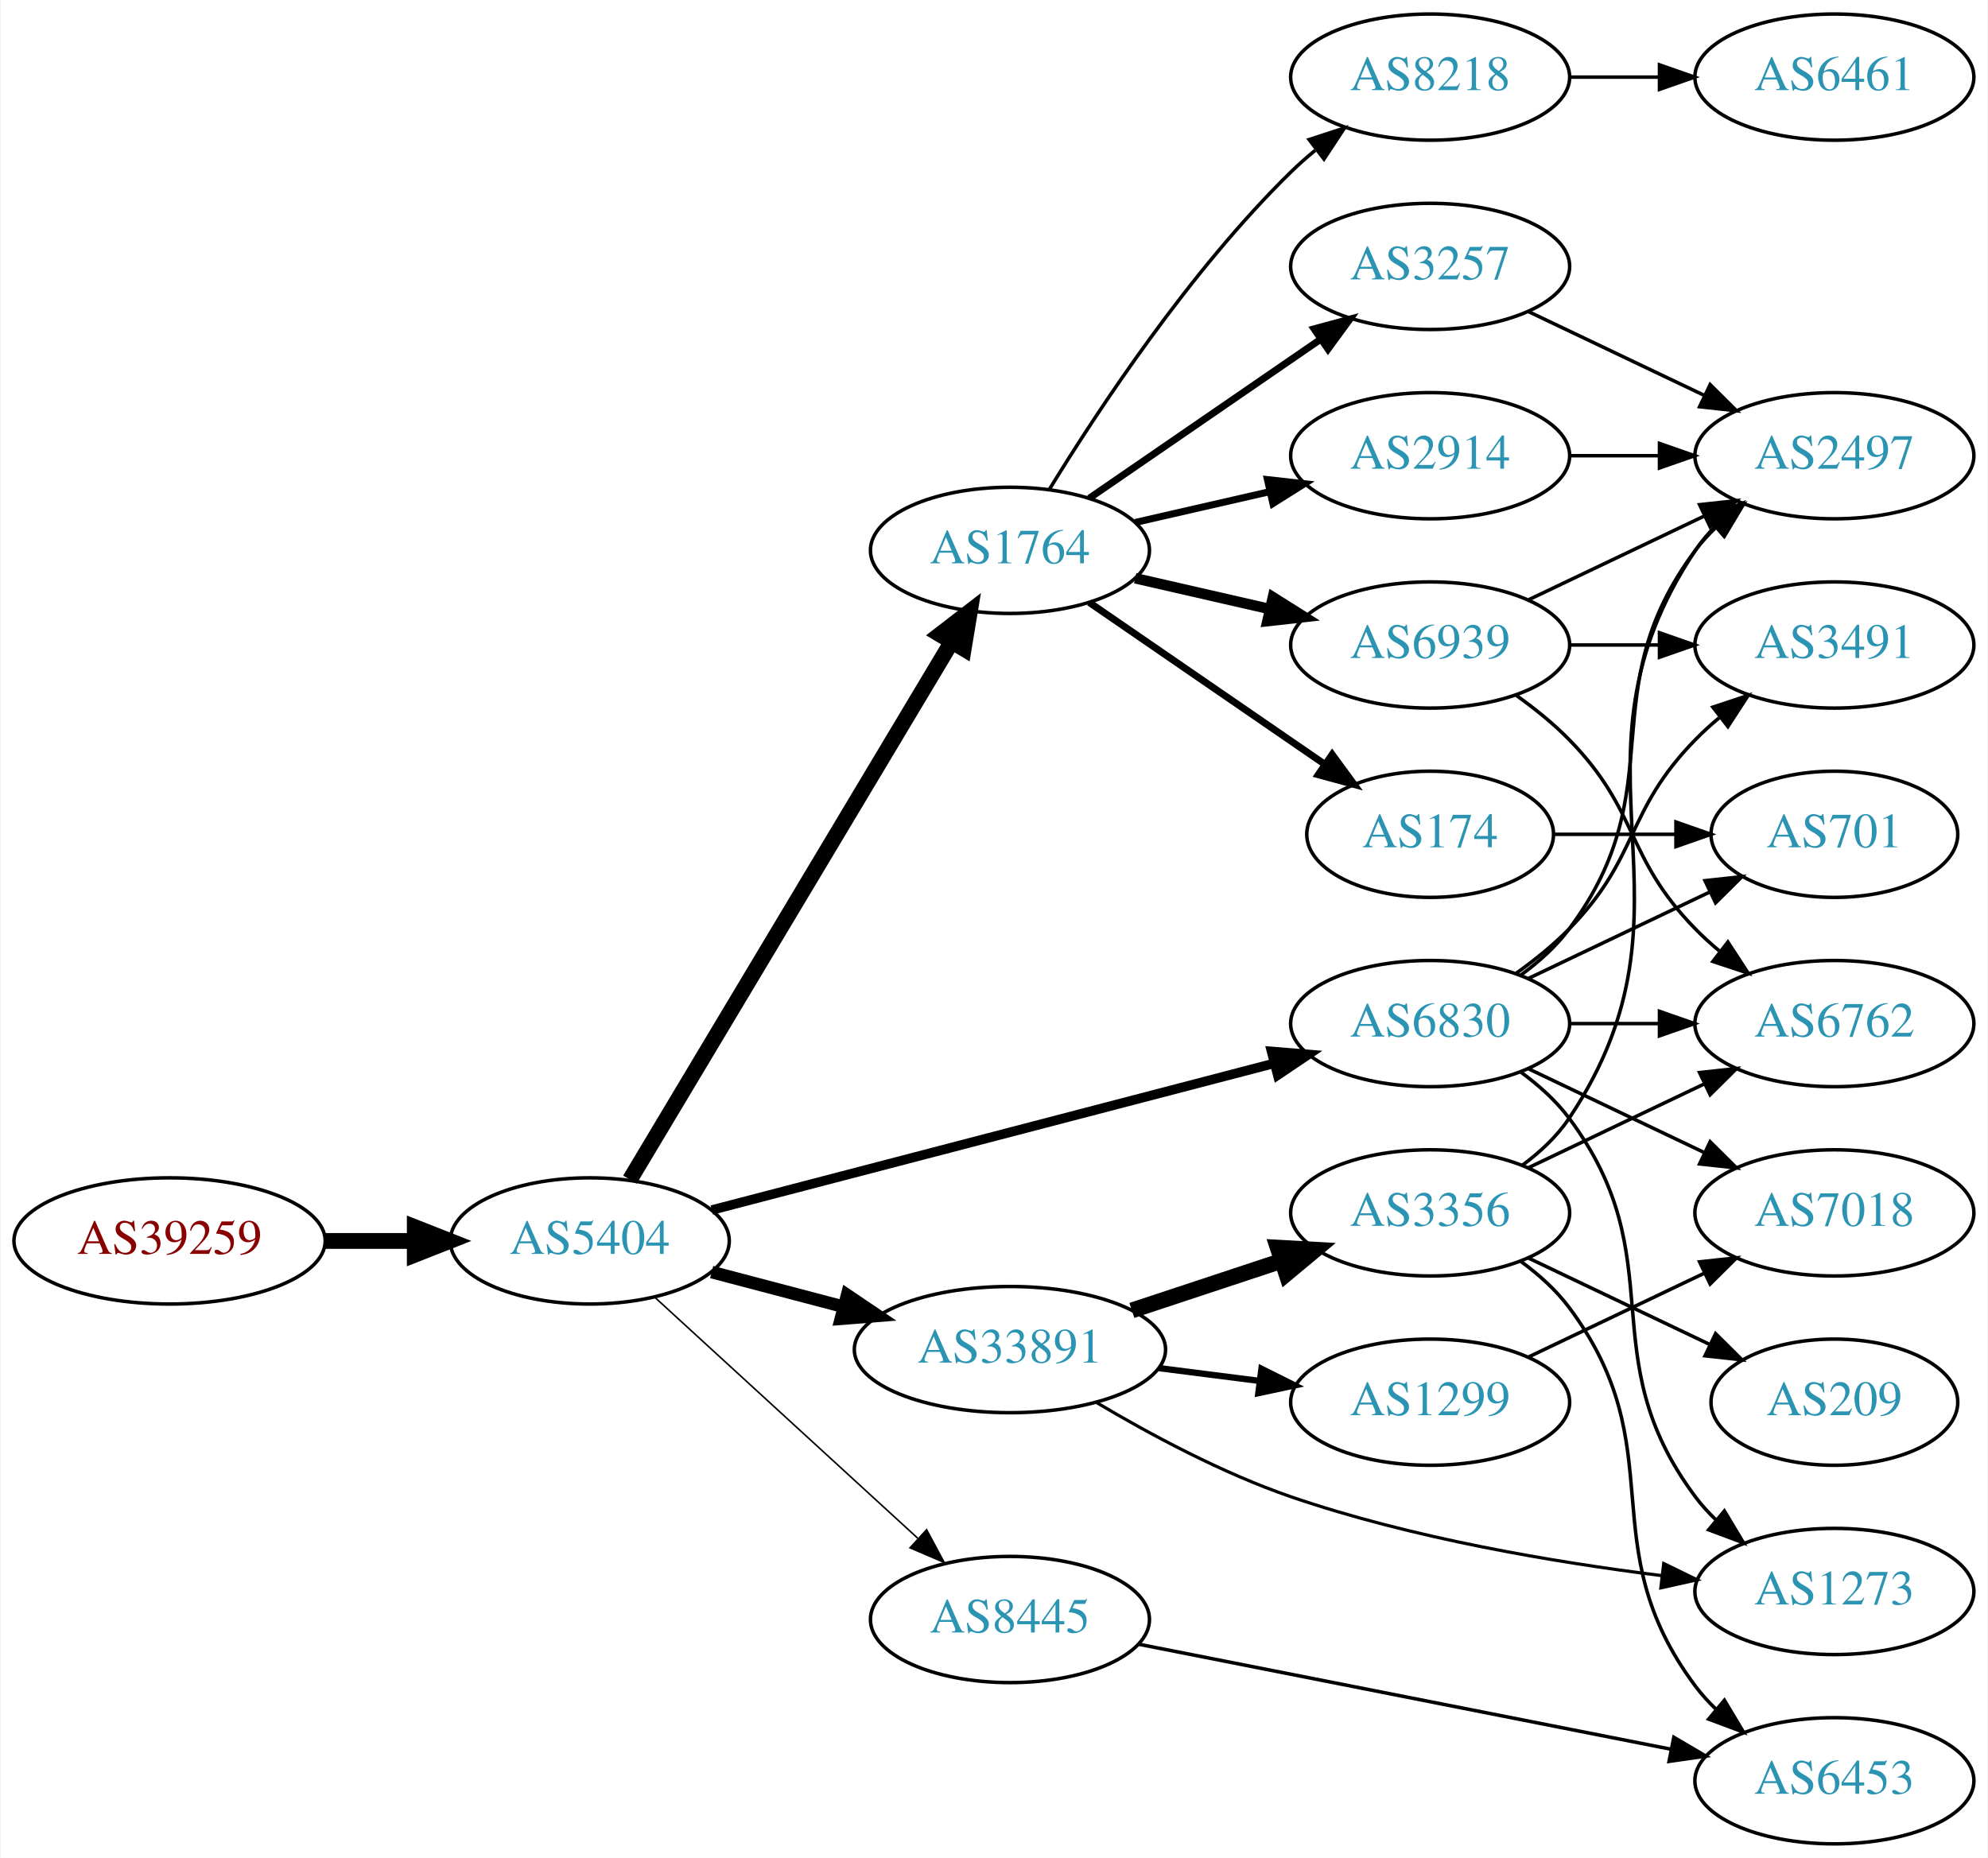
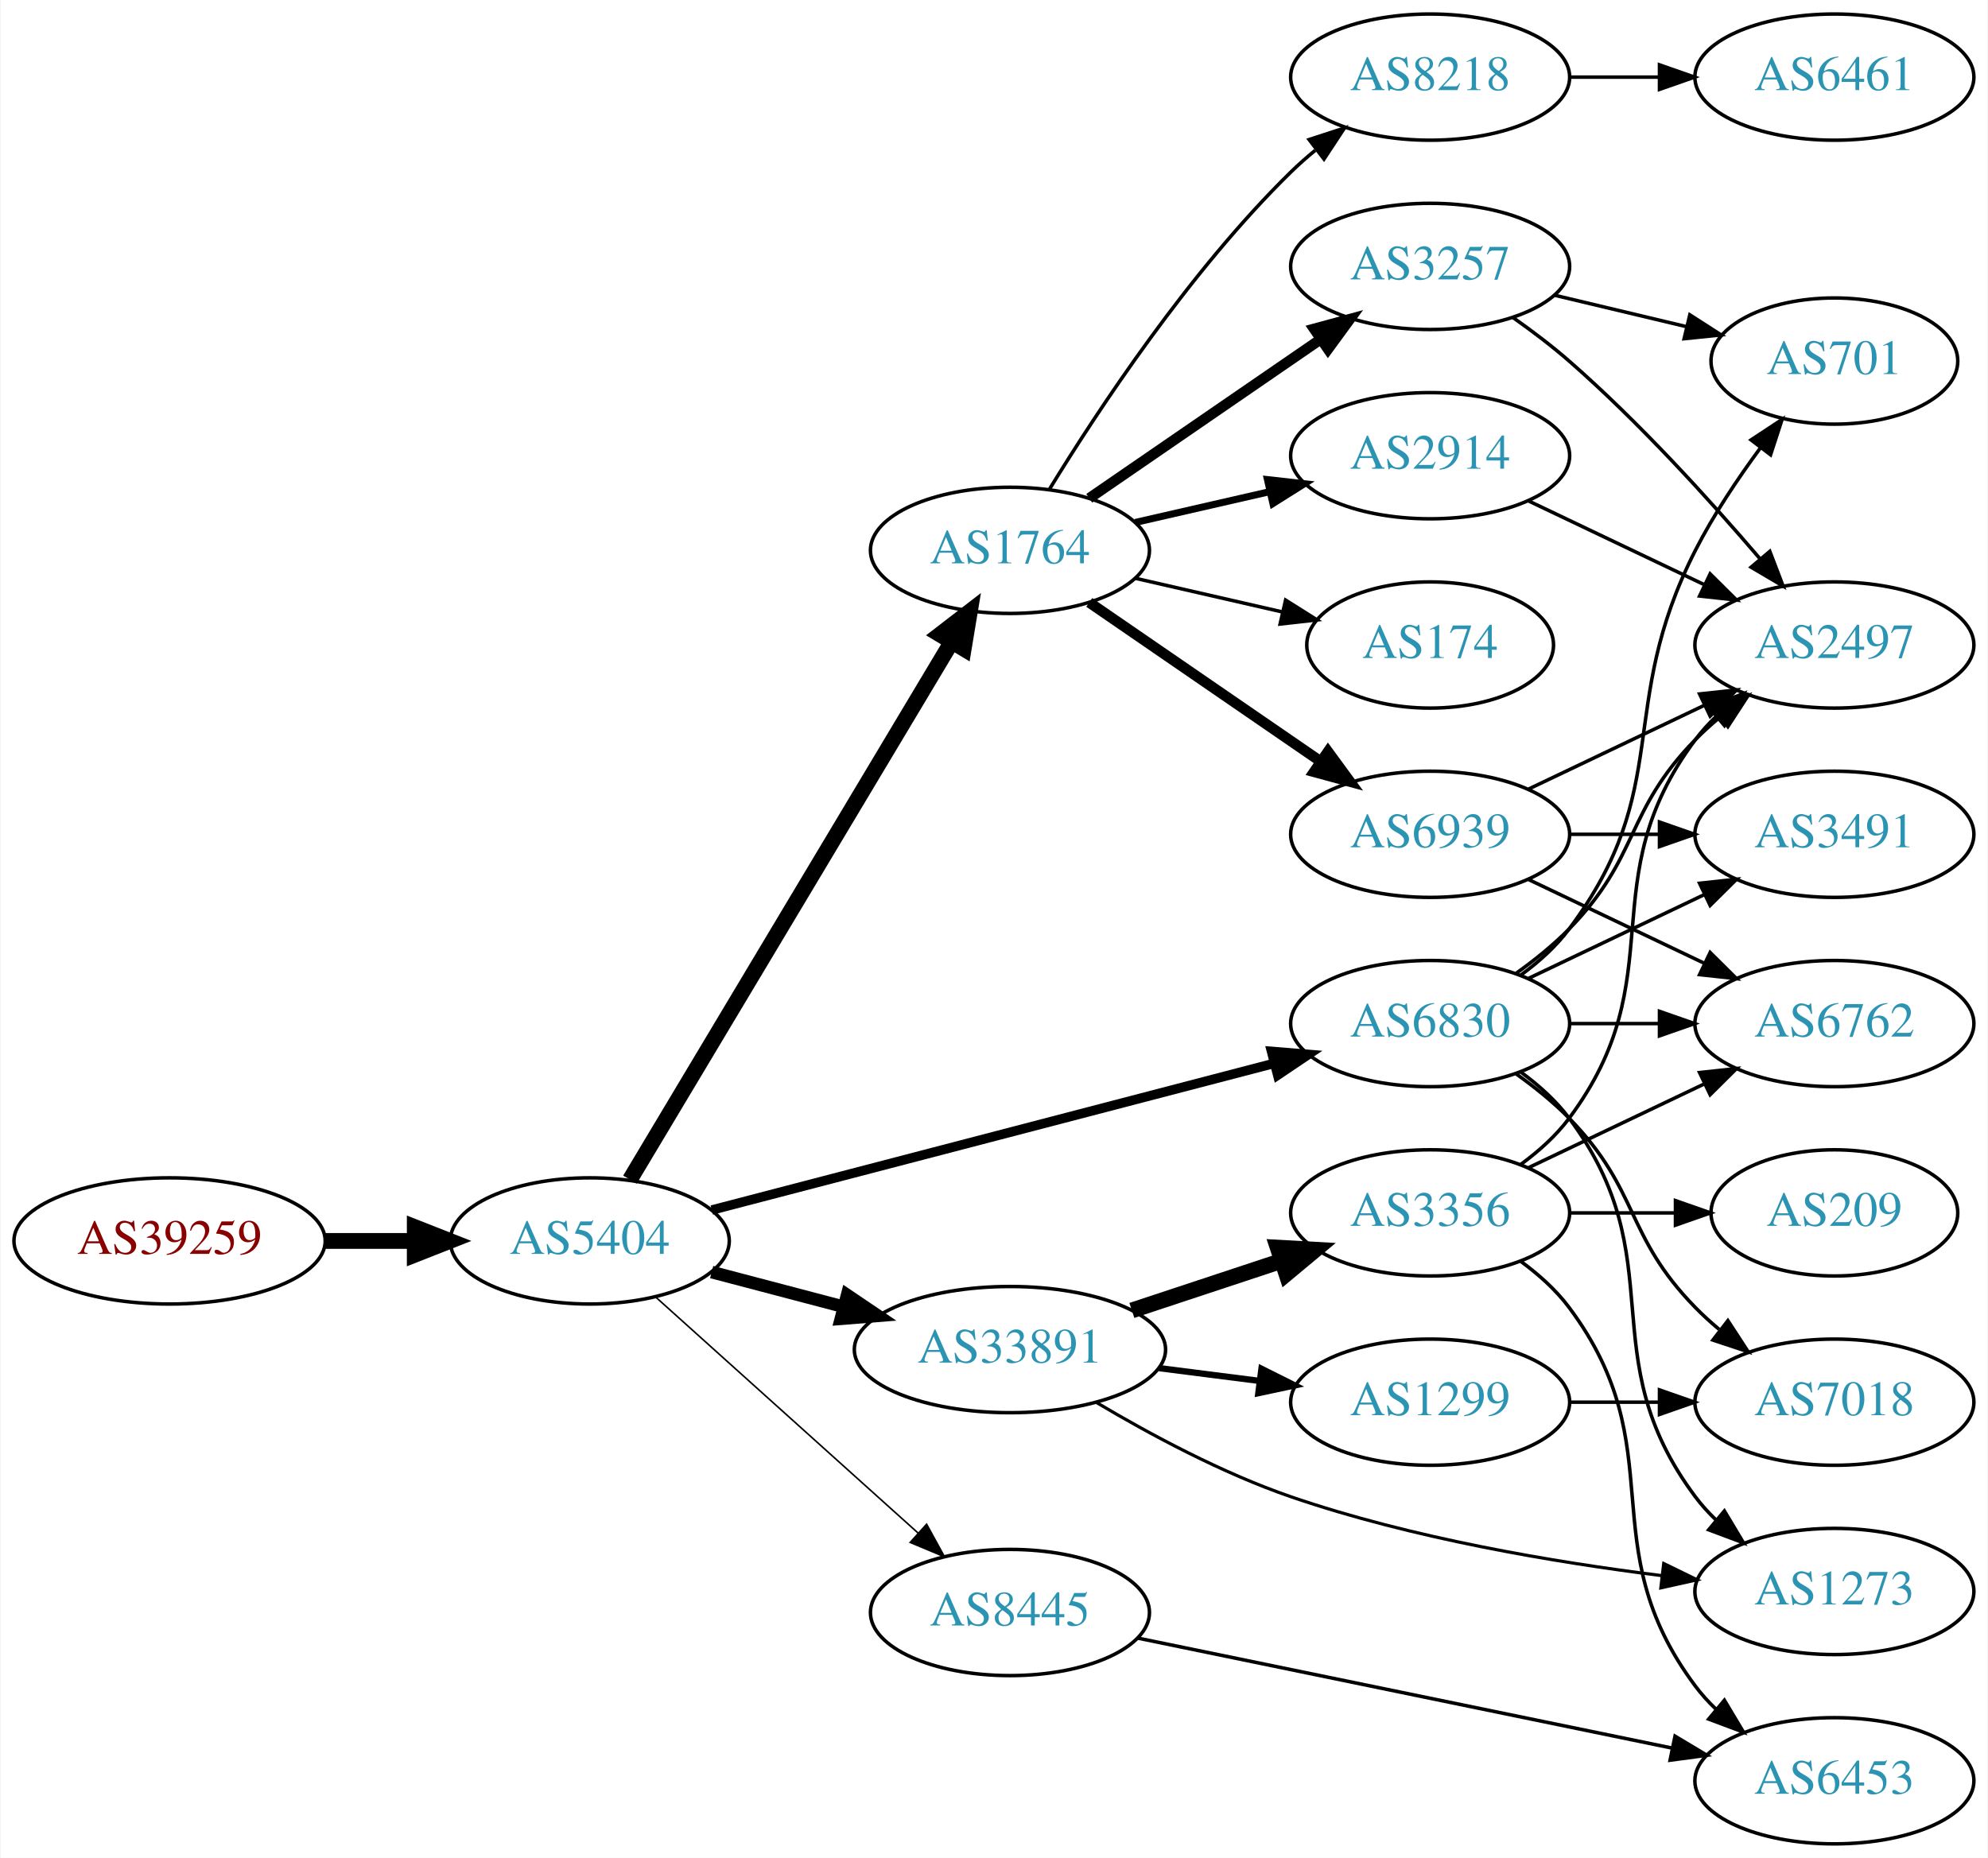
<svg xmlns="http://www.w3.org/2000/svg" xmlns:xlink="http://www.w3.org/1999/xlink" width="567pt" height="530pt" viewBox="0.00 0.00 566.66 530.00">
  <g id="graph0" class="graph" transform="scale(1 1) rotate(0) translate(4 526)">
    <polygon fill="white" stroke="none" points="-4,4 -4,-526 562.663,-526 562.663,4 -4,4" />
    <g id="node1" class="node">
      <g id="a_node1">
        <a xlink:href="/asn/39259" xlink:title="AS39259 ~ Reisenbauer Holding OUE [AT]">
          <ellipse fill="#ffffff" stroke="black" cx="44.196" cy="-172" rx="44.393" ry="18" />
          <text text-anchor="middle" x="44.196" y="-168.3" font-family="Times,serif" font-size="14.00" fill="#880000">AS39259</text>
        </a>
      </g>
    </g>
    <g id="node2" class="node">
      <g id="a_node2">
        <a xlink:href="/asn/5404" xlink:title="AS5404 ~ ASN conova communications GmbH [AT]">
          <ellipse fill="#ffffff" stroke="black" cx="164.039" cy="-172" rx="39.794" ry="18" />
          <text text-anchor="middle" x="164.039" y="-168.3" font-family="Times,serif" font-size="14.00" fill="#2c94b3">AS5404</text>
        </a>
      </g>
    </g>
    <g id="edge1" class="edge">
      <path fill="none" stroke="black" stroke-width="4.5" d="M88.407,-172C96.72,-172 105.482,-172 113.965,-172" />
      <polygon fill="black" stroke="black" stroke-width="4.5" points="114.123,-175.938 124.123,-172 114.123,-168.063 114.123,-175.938" />
    </g>
    <g id="node3" class="node">
      <g id="a_node3">
+         <a xlink:href="/asn/1764" xlink:title="AS1764 ~ NEXTLAYER-AS [AT]">
+           <ellipse fill="#ffffff" stroke="black" cx="283.881" cy="-369" rx="39.794" ry="18" />
+           <text text-anchor="middle" x="283.881" y="-365.3" font-family="Times,serif" font-size="14.00" fill="#2c94b3">AS1764</text>
+         </a>
+       </g>
+     </g>
+     <g id="edge2" class="edge">
+       <path fill="none" stroke="black" stroke-width="4.5" d="M175.496,-189.482C196.287,-224.238 242.906,-302.172 267.311,-342.972" />
+       <polygon fill="black" stroke="black" stroke-width="4.5" points="263.934,-344.996 272.447,-351.557 270.692,-340.954 263.934,-344.996" />
+     </g>
+     <g id="node4" class="node">
+       <g id="a_node4">
        <a xlink:href="/asn/6830" xlink:title="AS6830 ~ LGI-UPC [AT]">
          <ellipse fill="#ffffff" stroke="black" cx="403.724" cy="-234" rx="39.794" ry="18" />
          <text text-anchor="middle" x="403.724" y="-230.3" font-family="Times,serif" font-size="14.00" fill="#2c94b3">AS6830</text>
        </a>
      </g>
    </g>
-     <g id="edge2" class="edge">
+     <g id="edge3" class="edge">
      <path fill="none" stroke="black" stroke-width="2.7" d="M198.841,-180.817C240.99,-191.812 313.11,-210.624 359.309,-222.675" />
      <polygon fill="black" stroke="black" stroke-width="2.7" points="358.479,-226.076 369.038,-225.213 360.246,-219.302 358.479,-226.076" />
    </g>
-     <g id="node4" class="node">
-       <g id="a_node4">
+     <g id="node5" class="node">
+       <g id="a_node5">
        <a xlink:href="/asn/33891" xlink:title="AS33891 ~ CORE-BACKBONE GMBH GLOBAL NETWORK [DE]">
          <ellipse fill="#ffffff" stroke="black" cx="283.881" cy="-141" rx="44.393" ry="18" />
          <text text-anchor="middle" x="283.881" y="-137.3" font-family="Times,serif" font-size="14.00" fill="#2c94b3">AS33891</text>
        </a>
      </g>
    </g>
-     <g id="edge3" class="edge">
+     <g id="edge4" class="edge">
      <path fill="none" stroke="black" stroke-width="3.6" d="M198.808,-163.117C210.507,-160.039 223.835,-156.533 236.376,-153.234" />
      <polygon fill="black" stroke="black" stroke-width="3.6" points="237.439,-156.573 246.22,-150.644 235.658,-149.804 237.439,-156.573" />
-     </g>
-     <g id="node5" class="node">
-       <g id="a_node5">
-         <a xlink:href="/asn/1764" xlink:title="AS1764 ~ NEXTLAYER-AS [AT]">
-           <ellipse fill="#ffffff" stroke="black" cx="283.881" cy="-369" rx="39.794" ry="18" />
-           <text text-anchor="middle" x="283.881" y="-365.3" font-family="Times,serif" font-size="14.00" fill="#2c94b3">AS1764</text>
-         </a>
-       </g>
-     </g>
-     <g id="edge4" class="edge">
-       <path fill="none" stroke="black" stroke-width="4.5" d="M175.496,-189.482C196.287,-224.238 242.906,-302.172 267.311,-342.972" />
-       <polygon fill="black" stroke="black" stroke-width="4.5" points="263.934,-344.996 272.447,-351.557 270.692,-340.954 263.934,-344.996" />
    </g>
    <g id="node6" class="node">
      <g id="a_node6">
        <a xlink:href="/asn/8445" xlink:title="AS8445 ~ SALZBURG-AG-AS [AT]">
-           <ellipse fill="#ffffff" stroke="black" cx="283.881" cy="-64" rx="39.794" ry="18" />
-           <text text-anchor="middle" x="283.881" y="-60.3" font-family="Times,serif" font-size="14.00" fill="#2c94b3">AS8445</text>
+           <ellipse fill="#ffffff" stroke="black" cx="283.881" cy="-66" rx="39.794" ry="18" />
+           <text text-anchor="middle" x="283.881" y="-62.3" font-family="Times,serif" font-size="14.00" fill="#2c94b3">AS8445</text>
        </a>
      </g>
    </g>
    <g id="edge5" class="edge">
-       <path fill="none" stroke="black" stroke-width="0.45" d="M182.681,-155.831C202.554,-137.618 235.016,-107.867 257.585,-87.183" />
-       <polygon fill="black" stroke="black" stroke-width="0.45" points="260.111,-89.616 265.118,-80.279 255.381,-84.455 260.111,-89.616" />
+       <path fill="none" stroke="black" stroke-width="0.45" d="M182.936,-155.901C202.865,-137.975 235.222,-108.87 257.699,-88.651" />
+       <polygon fill="black" stroke="black" stroke-width="0.45" points="260.107,-91.193 265.201,-81.903 255.426,-85.989 260.107,-91.193" />
    </g>
    <g id="node7" class="node">
      <g id="a_node7">
-         <a xlink:href="/asn/2497" xlink:title="AS2497 ~ Internet Initiative Japan Inc. [JP]">
-           <ellipse fill="#ffffff" stroke="black" cx="519.017" cy="-396" rx="39.794" ry="18" />
-           <text text-anchor="middle" x="519.017" y="-392.3" font-family="Times,serif" font-size="14.00" fill="#2c94b3">AS2497</text>
+         <a xlink:href="/asn/2914" xlink:title="AS2914 ~ NTT America, Inc. [US]">
+           <ellipse fill="#ffffff" stroke="black" cx="403.724" cy="-396" rx="39.794" ry="18" />
+           <text text-anchor="middle" x="403.724" y="-392.3" font-family="Times,serif" font-size="14.00" fill="#2c94b3">AS2914</text>
        </a>
      </g>
    </g>
    <g id="edge6" class="edge">
-       <path fill="none" stroke="black" d="M429.655,-247.882C434.731,-251.611 439.649,-256.016 443.37,-261 473.642,-301.542 449.099,-328.458 479.37,-369 481.115,-371.336 483.122,-373.545 485.285,-375.617" />
-       <polygon fill="black" stroke="black" points="483.163,-378.405 493.086,-382.118 487.645,-373.027 483.163,-378.405" />
+       <path fill="none" stroke="black" stroke-width="2" d="M319.6,-376.955C331.6,-379.704 345.221,-382.825 357.914,-385.733" />
+       <polygon fill="black" stroke="black" stroke-width="2" points="357.316,-389.187 367.845,-388.009 358.88,-382.364 357.316,-389.187" />
    </g>
    <g id="node8" class="node">
      <g id="a_node8">
+         <a xlink:href="/asn/3257" xlink:title="AS3257 ~ GTT [DE]">
+           <ellipse fill="#ffffff" stroke="black" cx="403.724" cy="-450" rx="39.794" ry="18" />
+           <text text-anchor="middle" x="403.724" y="-446.3" font-family="Times,serif" font-size="14.00" fill="#2c94b3">AS3257</text>
+         </a>
+       </g>
+     </g>
+     <g id="edge7" class="edge">
+       <path fill="none" stroke="black" stroke-width="3" d="M306.495,-383.857C324.984,-396.565 351.798,-414.995 372.427,-429.175" />
+       <polygon fill="black" stroke="black" stroke-width="3" points="370.624,-432.183 380.848,-434.963 374.589,-426.414 370.624,-432.183" />
+     </g>
+     <g id="node9" class="node">
+       <g id="a_node9">
+         <a xlink:href="/asn/174" xlink:title="AS174 ~ Cogent Communications [US]">
+           <ellipse fill="#ffffff" stroke="black" cx="403.724" cy="-342" rx="35.194" ry="18" />
+           <text text-anchor="middle" x="403.724" y="-338.3" font-family="Times,serif" font-size="14.00" fill="#2c94b3">AS174</text>
+         </a>
+       </g>
+     </g>
+     <g id="edge8" class="edge">
+       <path fill="none" stroke="black" d="M319.6,-361.045C332.693,-358.045 347.715,-354.604 361.356,-351.478" />
+       <polygon fill="black" stroke="black" points="362.497,-354.807 371.463,-349.162 360.934,-347.984 362.497,-354.807" />
+     </g>
+     <g id="node10" class="node">
+       <g id="a_node10">
+         <a xlink:href="/asn/8218" xlink:title="AS8218 ~ legacy Neotelecoms [FR]">
+           <ellipse fill="#ffffff" stroke="black" cx="403.724" cy="-504" rx="39.794" ry="18" />
+           <text text-anchor="middle" x="403.724" y="-500.3" font-family="Times,serif" font-size="14.00" fill="#2c94b3">AS8218</text>
+         </a>
+       </g>
+     </g>
+     <g id="edge9" class="edge">
+       <path fill="none" stroke="black" d="M295.147,-386.44C308.955,-408.991 335.144,-448.722 364.077,-477 366.217,-479.092 368.535,-481.137 370.934,-483.106" />
+       <polygon fill="black" stroke="black" points="369.201,-486.185 379.276,-489.464 373.445,-480.618 369.201,-486.185" />
+     </g>
+     <g id="node11" class="node">
+       <g id="a_node11">
+         <a xlink:href="/asn/6939" xlink:title="AS6939 ~ Hurricane Electric LLC [US]">
+           <ellipse fill="#ffffff" stroke="black" cx="403.724" cy="-288" rx="39.794" ry="18" />
+           <text text-anchor="middle" x="403.724" y="-284.3" font-family="Times,serif" font-size="14.00" fill="#2c94b3">AS6939</text>
+         </a>
+       </g>
+     </g>
+     <g id="edge10" class="edge">
+       <path fill="none" stroke="black" stroke-width="3" d="M306.495,-354.143C324.984,-341.435 351.798,-323.005 372.427,-308.825" />
+       <polygon fill="black" stroke="black" stroke-width="3" points="374.589,-311.586 380.848,-303.037 370.624,-305.817 374.589,-311.586" />
+     </g>
+     <g id="node12" class="node">
+       <g id="a_node12">
+         <a xlink:href="/asn/6762" xlink:title="AS6762 ~ TELECOM ITALIA SPARKLE S.p.A. [IT]">
+           <ellipse fill="#ffffff" stroke="black" cx="519.017" cy="-234" rx="39.794" ry="18" />
+           <text text-anchor="middle" x="519.017" y="-230.3" font-family="Times,serif" font-size="14.00" fill="#2c94b3">AS6762</text>
+         </a>
+       </g>
+     </g>
+     <g id="edge11" class="edge">
+       <path fill="none" stroke="black" d="M443.396,-234C451.599,-234 460.363,-234 468.895,-234" />
+       <polygon fill="black" stroke="black" points="469.134,-237.5 479.134,-234 469.134,-230.5 469.134,-237.5" />
+     </g>
+     <g id="node13" class="node">
+       <g id="a_node13">
+         <a xlink:href="/asn/2497" xlink:title="AS2497 ~ Internet Initiative Japan Inc. [JP]">
+           <ellipse fill="#ffffff" stroke="black" cx="519.017" cy="-342" rx="39.794" ry="18" />
+           <text text-anchor="middle" x="519.017" y="-338.3" font-family="Times,serif" font-size="14.00" fill="#2c94b3">AS2497</text>
+         </a>
+       </g>
+     </g>
+     <g id="edge12" class="edge">
+       <path fill="none" stroke="black" d="M428.318,-248.389C433.574,-252.148 438.906,-256.437 443.37,-261 463.543,-281.617 459.198,-294.383 479.37,-315 481.463,-317.139 483.746,-319.218 486.123,-321.21" />
+       <polygon fill="black" stroke="black" points="484.367,-324.275 494.423,-327.611 488.641,-318.732 484.367,-324.275" />
+     </g>
+     <g id="node14" class="node">
+       <g id="a_node14">
        <a xlink:href="/asn/1273" xlink:title="AS1273 ~ Vodafone Group PLC [EU]">
          <ellipse fill="#ffffff" stroke="black" cx="519.017" cy="-72" rx="39.794" ry="18" />
          <text text-anchor="middle" x="519.017" y="-68.3" font-family="Times,serif" font-size="14.00" fill="#2c94b3">AS1273</text>
        </a>
      </g>
    </g>
-     <g id="edge7" class="edge">
+     <g id="edge13" class="edge">
      <path fill="none" stroke="black" d="M429.655,-220.118C434.731,-216.389 439.649,-211.984 443.37,-207 473.642,-166.458 449.099,-139.542 479.37,-99 481.115,-96.664 483.122,-94.455 485.285,-92.383" />
      <polygon fill="black" stroke="black" points="487.645,-94.973 493.086,-85.882 483.163,-89.595 487.645,-94.973" />
    </g>
-     <g id="node9" class="node">
-       <g id="a_node9">
-         <a xlink:href="/asn/6762" xlink:title="AS6762 ~ TELECOM ITALIA SPARKLE S.p.A. [IT]">
-           <ellipse fill="#ffffff" stroke="black" cx="519.017" cy="-234" rx="39.794" ry="18" />
-           <text text-anchor="middle" x="519.017" y="-230.3" font-family="Times,serif" font-size="14.00" fill="#2c94b3">AS6762</text>
-         </a>
-       </g>
-     </g>
-     <g id="edge8" class="edge">
-       <path fill="none" stroke="black" d="M443.396,-234C451.599,-234 460.363,-234 468.895,-234" />
-       <polygon fill="black" stroke="black" points="469.134,-237.5 479.134,-234 469.134,-230.5 469.134,-237.5" />
-     </g>
-     <g id="node10" class="node">
-       <g id="a_node10">
+     <g id="node15" class="node">
+       <g id="a_node15">
+         <a xlink:href="/asn/7018" xlink:title="AS7018 ~ AT&amp;T Services, Inc. [US]">
+           <ellipse fill="#ffffff" stroke="black" cx="519.017" cy="-126" rx="39.794" ry="18" />
+           <text text-anchor="middle" x="519.017" y="-122.3" font-family="Times,serif" font-size="14.00" fill="#2c94b3">AS7018</text>
+         </a>
+       </g>
+     </g>
+     <g id="edge14" class="edge">
+       <path fill="none" stroke="black" d="M428.318,-219.611C433.574,-215.852 438.906,-211.563 443.37,-207 463.543,-186.383 459.198,-173.617 479.37,-153 481.463,-150.861 483.746,-148.782 486.123,-146.79" />
+       <polygon fill="black" stroke="black" points="488.641,-149.268 494.423,-140.389 484.367,-143.725 488.641,-149.268" />
+     </g>
+     <g id="node16" class="node">
+       <g id="a_node16">
+         <a xlink:href="/asn/701" xlink:title="AS701 ~ UUNET [US]">
+           <ellipse fill="#ffffff" stroke="black" cx="519.017" cy="-423" rx="35.194" ry="18" />
+           <text text-anchor="middle" x="519.017" y="-419.3" font-family="Times,serif" font-size="14.00" fill="#2c94b3">AS701</text>
+         </a>
+       </g>
+     </g>
+     <g id="edge15" class="edge">
+       <path fill="none" stroke="black" d="M429.655,-247.882C434.731,-251.611 439.649,-256.016 443.37,-261 473.642,-301.542 456.39,-323.923 479.37,-369 484.529,-379.118 491.44,-389.446 497.991,-398.324" />
+       <polygon fill="black" stroke="black" points="495.25,-400.501 504.093,-406.336 500.819,-396.26 495.25,-400.501" />
+     </g>
+     <g id="node17" class="node">
+       <g id="a_node17">
        <a xlink:href="/asn/3491" xlink:title="AS3491 ~ PCCW Global, Inc. [US]">
-           <ellipse fill="#ffffff" stroke="black" cx="519.017" cy="-342" rx="39.794" ry="18" />
-           <text text-anchor="middle" x="519.017" y="-338.3" font-family="Times,serif" font-size="14.00" fill="#2c94b3">AS3491</text>
-         </a>
-       </g>
-     </g>
-     <g id="edge9" class="edge">
-       <path fill="none" stroke="black" d="M428.318,-248.389C433.574,-252.148 438.906,-256.437 443.37,-261 463.543,-281.617 459.198,-294.383 479.37,-315 481.463,-317.139 483.746,-319.218 486.123,-321.21" />
-       <polygon fill="black" stroke="black" points="484.367,-324.275 494.423,-327.611 488.641,-318.732 484.367,-324.275" />
-     </g>
-     <g id="node11" class="node">
-       <g id="a_node11">
-         <a xlink:href="/asn/7018" xlink:title="AS7018 ~ AT&amp;T Services, Inc. [US]">
-           <ellipse fill="#ffffff" stroke="black" cx="519.017" cy="-180" rx="39.794" ry="18" />
-           <text text-anchor="middle" x="519.017" y="-176.3" font-family="Times,serif" font-size="14.00" fill="#2c94b3">AS7018</text>
-         </a>
-       </g>
-     </g>
-     <g id="edge10" class="edge">
-       <path fill="none" stroke="black" d="M431.86,-221.066C446.854,-213.919 465.675,-204.948 481.898,-197.215" />
-       <polygon fill="black" stroke="black" points="483.581,-200.291 491.102,-192.829 480.569,-193.972 483.581,-200.291" />
-     </g>
-     <g id="node12" class="node">
-       <g id="a_node12">
-         <a xlink:href="/asn/701" xlink:title="AS701 ~ UUNET [US]">
-           <ellipse fill="#ffffff" stroke="black" cx="519.017" cy="-288" rx="35.194" ry="18" />
-           <text text-anchor="middle" x="519.017" y="-284.3" font-family="Times,serif" font-size="14.00" fill="#2c94b3">AS701</text>
-         </a>
-       </g>
-     </g>
-     <g id="edge11" class="edge">
-       <path fill="none" stroke="black" d="M431.86,-246.934C447.292,-254.29 466.778,-263.577 483.313,-271.459" />
-       <polygon fill="black" stroke="black" points="482.121,-274.768 492.654,-275.911 485.133,-268.449 482.121,-274.768" />
-     </g>
-     <g id="edge12" class="edge">
+           <ellipse fill="#ffffff" stroke="black" cx="519.017" cy="-288" rx="39.794" ry="18" />
+           <text text-anchor="middle" x="519.017" y="-284.3" font-family="Times,serif" font-size="14.00" fill="#2c94b3">AS3491</text>
+         </a>
+       </g>
+     </g>
+     <g id="edge16" class="edge">
+       <path fill="none" stroke="black" d="M431.86,-246.934C446.854,-254.081 465.675,-263.052 481.898,-270.785" />
+       <polygon fill="black" stroke="black" points="480.569,-274.028 491.102,-275.171 483.581,-267.709 480.569,-274.028" />
+     </g>
+     <g id="edge20" class="edge">
      <path fill="none" stroke="black" stroke-width="0.9" d="M308.601,-125.883C323.888,-116.793 344.499,-105.72 364.077,-99 398.433,-87.208 438.952,-80.366 469.794,-76.521" />
      <polygon fill="black" stroke="black" stroke-width="0.9" points="470.341,-79.981 479.86,-75.329 469.518,-73.029 470.341,-79.981" />
    </g>
-     <g id="node13" class="node">
-       <g id="a_node13">
+     <g id="node18" class="node">
+       <g id="a_node18">
        <a xlink:href="/asn/3356" xlink:title="AS3356 ~ Level 3 Parent, LLC [US]">
          <ellipse fill="#ffffff" stroke="black" cx="403.724" cy="-180" rx="39.794" ry="18" />
          <text text-anchor="middle" x="403.724" y="-176.3" font-family="Times,serif" font-size="14.00" fill="#2c94b3">AS3356</text>
        </a>
      </g>
    </g>
-     <g id="edge13" class="edge">
+     <g id="edge19" class="edge">
      <path fill="none" stroke="black" stroke-width="4.5" d="M318.65,-152.176C331.894,-156.559 347.226,-161.633 361.141,-166.238" />
      <polygon fill="black" stroke="black" stroke-width="4.5" points="360.243,-170.088 370.973,-169.492 362.717,-162.612 360.243,-170.088" />
    </g>
-     <g id="node14" class="node">
-       <g id="a_node14">
+     <g id="node19" class="node">
+       <g id="a_node19">
        <a xlink:href="/asn/1299" xlink:title="AS1299 ~ Telia Carrier [EU]">
          <ellipse fill="#ffffff" stroke="black" cx="403.724" cy="-126" rx="39.794" ry="18" />
          <text text-anchor="middle" x="403.724" y="-122.3" font-family="Times,serif" font-size="14.00" fill="#2c94b3">AS1299</text>
        </a>
      </g>
    </g>
-     <g id="edge14" class="edge">
+     <g id="edge21" class="edge">
      <path fill="none" stroke="black" stroke-width="1.8" d="M326.428,-135.712C335.674,-134.535 345.547,-133.278 355.018,-132.072" />
      <polygon fill="black" stroke="black" stroke-width="1.8" points="355.612,-135.525 365.09,-130.79 354.728,-128.581 355.612,-135.525" />
    </g>
-     <g id="node15" class="node">
-       <g id="a_node15">
-         <a xlink:href="/asn/8218" xlink:title="AS8218 ~ legacy Neotelecoms [FR]">
-           <ellipse fill="#ffffff" stroke="black" cx="403.724" cy="-504" rx="39.794" ry="18" />
-           <text text-anchor="middle" x="403.724" y="-500.3" font-family="Times,serif" font-size="14.00" fill="#2c94b3">AS8218</text>
-         </a>
-       </g>
-     </g>
-     <g id="edge15" class="edge">
-       <path fill="none" stroke="black" d="M295.147,-386.44C308.955,-408.991 335.144,-448.722 364.077,-477 366.217,-479.092 368.535,-481.137 370.934,-483.106" />
-       <polygon fill="black" stroke="black" points="369.201,-486.185 379.276,-489.464 373.445,-480.618 369.201,-486.185" />
-     </g>
-     <g id="node16" class="node">
-       <g id="a_node16">
-         <a xlink:href="/asn/6939" xlink:title="AS6939 ~ Hurricane Electric LLC [US]">
-           <ellipse fill="#ffffff" stroke="black" cx="403.724" cy="-342" rx="39.794" ry="18" />
-           <text text-anchor="middle" x="403.724" y="-338.3" font-family="Times,serif" font-size="14.00" fill="#2c94b3">AS6939</text>
-         </a>
-       </g>
-     </g>
-     <g id="edge16" class="edge">
-       <path fill="none" stroke="black" stroke-width="3" d="M319.6,-361.045C331.6,-358.296 345.221,-355.175 357.914,-352.267" />
-       <polygon fill="black" stroke="black" stroke-width="3" points="358.88,-355.636 367.845,-349.991 357.316,-348.813 358.88,-355.636" />
-     </g>
-     <g id="node17" class="node">
-       <g id="a_node17">
-         <a xlink:href="/asn/3257" xlink:title="AS3257 ~ GTT [DE]">
-           <ellipse fill="#ffffff" stroke="black" cx="403.724" cy="-450" rx="39.794" ry="18" />
-           <text text-anchor="middle" x="403.724" y="-446.3" font-family="Times,serif" font-size="14.00" fill="#2c94b3">AS3257</text>
-         </a>
-       </g>
-     </g>
-     <g id="edge17" class="edge">
-       <path fill="none" stroke="black" stroke-width="2" d="M306.495,-383.857C324.984,-396.565 351.798,-414.995 372.427,-429.175" />
-       <polygon fill="black" stroke="black" stroke-width="2" points="370.624,-432.183 380.848,-434.963 374.589,-426.414 370.624,-432.183" />
-     </g>
-     <g id="node18" class="node">
-       <g id="a_node18">
-         <a xlink:href="/asn/2914" xlink:title="AS2914 ~ NTT America, Inc. [US]">
-           <ellipse fill="#ffffff" stroke="black" cx="403.724" cy="-396" rx="39.794" ry="18" />
-           <text text-anchor="middle" x="403.724" y="-392.3" font-family="Times,serif" font-size="14.00" fill="#2c94b3">AS2914</text>
-         </a>
-       </g>
-     </g>
-     <g id="edge18" class="edge">
-       <path fill="none" stroke="black" stroke-width="2" d="M319.6,-376.955C331.6,-379.704 345.221,-382.825 357.914,-385.733" />
-       <polygon fill="black" stroke="black" stroke-width="2" points="357.316,-389.187 367.845,-388.009 358.88,-382.364 357.316,-389.187" />
-     </g>
-     <g id="node19" class="node">
-       <g id="a_node19">
-         <a xlink:href="/asn/174" xlink:title="AS174 ~ Cogent Communications [US]">
-           <ellipse fill="#ffffff" stroke="black" cx="403.724" cy="-288" rx="35.194" ry="18" />
-           <text text-anchor="middle" x="403.724" y="-284.3" font-family="Times,serif" font-size="14.00" fill="#2c94b3">AS174</text>
-         </a>
-       </g>
-     </g>
-     <g id="edge19" class="edge">
-       <path fill="none" stroke="black" stroke-width="2" d="M306.495,-354.143C325.333,-341.195 352.812,-322.307 373.588,-308.027" />
-       <polygon fill="black" stroke="black" stroke-width="2" points="375.779,-310.768 382.037,-302.219 371.813,-304.999 375.779,-310.768" />
-     </g>
-     <g id="node21" class="node">
-       <g id="a_node21">
+     <g id="node22" class="node">
+       <g id="a_node22">
        <a xlink:href="/asn/6453" xlink:title="AS6453 ~ TATA COMMUNICATIONS (AMERICA) INC [US]">
          <ellipse fill="#ffffff" stroke="black" cx="519.017" cy="-18" rx="39.794" ry="18" />
          <text text-anchor="middle" x="519.017" y="-14.3" font-family="Times,serif" font-size="14.00" fill="#2c94b3">AS6453</text>
        </a>
      </g>
    </g>
    <g id="edge32" class="edge">
-       <path fill="none" stroke="black" d="M320.543,-56.964C361.251,-48.931 427.935,-35.774 472.396,-27.001" />
-       <polygon fill="black" stroke="black" points="473.225,-30.405 482.359,-25.036 471.87,-23.538 473.225,-30.405" />
+       <path fill="none" stroke="black" d="M320.289,-58.71C361.06,-50.316 428.127,-36.507 472.68,-27.334" />
+       <polygon fill="black" stroke="black" points="473.569,-30.725 482.658,-25.28 472.158,-23.869 473.569,-30.725" />
+     </g>
+     <g id="edge30" class="edge">
+       <path fill="none" stroke="black" d="M431.86,-383.066C446.854,-375.919 465.675,-366.948 481.898,-359.215" />
+       <polygon fill="black" stroke="black" points="483.581,-362.291 491.102,-354.829 480.569,-355.972 483.581,-362.291" />
+     </g>
+     <g id="edge18" class="edge">
+       <path fill="none" stroke="black" d="M427.414,-435.37C432.816,-431.56 438.439,-427.308 443.37,-423 463.297,-405.593 483.489,-383.342 497.838,-366.567" />
+       <polygon fill="black" stroke="black" points="500.606,-368.714 504.387,-358.817 495.259,-364.196 500.606,-368.714" />
+     </g>
+     <g id="edge17" class="edge">
+       <path fill="none" stroke="black" d="M439.331,-441.752C451.125,-438.942 464.43,-435.771 476.698,-432.847" />
+       <polygon fill="black" stroke="black" points="477.787,-436.186 486.703,-430.463 476.164,-429.376 477.787,-436.186" />
+     </g>
+     <g id="node20" class="node">
+       <g id="a_node20">
+         <a xlink:href="/asn/6461" xlink:title="AS6461 ~ ZAYO-6461 [US]">
+           <ellipse fill="#ffffff" stroke="black" cx="519.017" cy="-504" rx="39.794" ry="18" />
+           <text text-anchor="middle" x="519.017" y="-500.3" font-family="Times,serif" font-size="14.00" fill="#2c94b3">AS6461</text>
+         </a>
+       </g>
    </g>
    <g id="edge22" class="edge">
-       <path fill="none" stroke="black" d="M430.043,-193.607C435.099,-197.351 439.91,-201.831 443.37,-207 484.395,-268.294 438.346,-307.706 479.37,-369 480.992,-371.423 482.911,-373.695 485.013,-375.81" />
-       <polygon fill="black" stroke="black" points="482.826,-378.546 492.698,-382.393 487.38,-373.229 482.826,-378.546" />
-     </g>
-     <g id="edge21" class="edge">
+       <path fill="none" stroke="black" d="M443.396,-504C451.599,-504 460.363,-504 468.895,-504" />
+       <polygon fill="black" stroke="black" points="469.134,-507.5 479.134,-504 469.134,-500.5 469.134,-507.5" />
+     </g>
+     <g id="edge24" class="edge">
+       <path fill="none" stroke="black" d="M431.86,-275.066C446.854,-267.919 465.675,-258.948 481.898,-251.215" />
+       <polygon fill="black" stroke="black" points="483.581,-254.291 491.102,-246.829 480.569,-247.972 483.581,-254.291" />
+     </g>
+     <g id="edge23" class="edge">
+       <path fill="none" stroke="black" d="M431.86,-300.934C446.854,-308.081 465.675,-317.052 481.898,-324.785" />
+       <polygon fill="black" stroke="black" points="480.569,-328.028 491.102,-329.171 483.581,-321.709 480.569,-328.028" />
+     </g>
+     <g id="edge25" class="edge">
+       <path fill="none" stroke="black" d="M443.396,-288C451.599,-288 460.363,-288 468.895,-288" />
+       <polygon fill="black" stroke="black" points="469.134,-291.5 479.134,-288 469.134,-284.5 469.134,-291.5" />
+     </g>
+     <g id="edge27" class="edge">
      <path fill="none" stroke="black" d="M431.86,-192.934C446.854,-200.081 465.675,-209.052 481.898,-216.785" />
      <polygon fill="black" stroke="black" points="480.569,-220.028 491.102,-221.171 483.581,-213.709 480.569,-220.028" />
    </g>
-     <g id="edge23" class="edge">
+     <g id="edge26" class="edge">
+       <path fill="none" stroke="black" d="M429.655,-193.882C434.731,-197.611 439.649,-202.016 443.37,-207 473.642,-247.542 449.099,-274.458 479.37,-315 481.115,-317.336 483.122,-319.545 485.285,-321.617" />
+       <polygon fill="black" stroke="black" points="483.163,-324.405 493.086,-328.118 487.645,-319.027 483.163,-324.405" />
+     </g>
+     <g id="node21" class="node">
+       <g id="a_node21">
+         <a xlink:href="/asn/209" xlink:title="AS209 ~ CenturyLink Communications, LLC [US]">
+           <ellipse fill="#ffffff" stroke="black" cx="519.017" cy="-180" rx="35.194" ry="18" />
+           <text text-anchor="middle" x="519.017" y="-176.3" font-family="Times,serif" font-size="14.00" fill="#2c94b3">AS209</text>
+         </a>
+       </g>
+     </g>
+     <g id="edge28" class="edge">
+       <path fill="none" stroke="black" d="M443.396,-180C453.101,-180 463.592,-180 473.555,-180" />
+       <polygon fill="black" stroke="black" points="473.691,-183.5 483.691,-180 473.691,-176.5 473.691,-183.5" />
+     </g>
+     <g id="edge29" class="edge">
      <path fill="none" stroke="black" d="M429.655,-166.118C434.731,-162.389 439.649,-157.984 443.37,-153 473.642,-112.458 449.099,-85.542 479.37,-45 481.115,-42.664 483.122,-40.455 485.285,-38.383" />
      <polygon fill="black" stroke="black" points="487.645,-40.973 493.086,-31.882 483.163,-35.595 487.645,-40.973" />
    </g>
-     <g id="node22" class="node">
-       <g id="a_node22">
-         <a xlink:href="/asn/209" xlink:title="AS209 ~ CenturyLink Communications, LLC [US]">
-           <ellipse fill="#ffffff" stroke="black" cx="519.017" cy="-126" rx="35.194" ry="18" />
-           <text text-anchor="middle" x="519.017" y="-122.3" font-family="Times,serif" font-size="14.00" fill="#2c94b3">AS209</text>
-         </a>
-       </g>
-     </g>
-     <g id="edge24" class="edge">
-       <path fill="none" stroke="black" d="M431.86,-167.066C447.292,-159.71 466.778,-150.423 483.313,-142.541" />
-       <polygon fill="black" stroke="black" points="485.133,-145.551 492.654,-138.089 482.121,-139.232 485.133,-145.551" />
-     </g>
-     <g id="edge29" class="edge">
-       <path fill="none" stroke="black" d="M431.86,-138.934C446.854,-146.081 465.675,-155.052 481.898,-162.785" />
-       <polygon fill="black" stroke="black" points="480.569,-166.028 491.102,-167.171 483.581,-159.709 480.569,-166.028" />
-     </g>
-     <g id="node20" class="node">
-       <g id="a_node20">
-         <a xlink:href="/asn/6461" xlink:title="AS6461 ~ Zayo Bandwidth [US]">
-           <ellipse fill="#ffffff" stroke="black" cx="519.017" cy="-504" rx="39.794" ry="18" />
-           <text text-anchor="middle" x="519.017" y="-500.3" font-family="Times,serif" font-size="14.00" fill="#2c94b3">AS6461</text>
-         </a>
-       </g>
-     </g>
-     <g id="edge20" class="edge">
-       <path fill="none" stroke="black" d="M443.396,-504C451.599,-504 460.363,-504 468.895,-504" />
-       <polygon fill="black" stroke="black" points="469.134,-507.5 479.134,-504 469.134,-500.5 469.134,-507.5" />
-     </g>
-     <g id="edge25" class="edge">
-       <path fill="none" stroke="black" d="M431.86,-354.934C446.854,-362.081 465.675,-371.052 481.898,-378.785" />
-       <polygon fill="black" stroke="black" points="480.569,-382.028 491.102,-383.171 483.581,-375.709 480.569,-382.028" />
-     </g>
-     <g id="edge27" class="edge">
-       <path fill="none" stroke="black" d="M428.318,-327.611C433.574,-323.852 438.906,-319.563 443.37,-315 463.543,-294.383 459.198,-281.617 479.37,-261 481.463,-258.861 483.746,-256.782 486.123,-254.79" />
-       <polygon fill="black" stroke="black" points="488.641,-257.268 494.423,-248.389 484.367,-251.725 488.641,-257.268" />
-     </g>
-     <g id="edge26" class="edge">
-       <path fill="none" stroke="black" d="M443.396,-342C451.599,-342 460.363,-342 468.895,-342" />
-       <polygon fill="black" stroke="black" points="469.134,-345.5 479.134,-342 469.134,-338.5 469.134,-345.5" />
-     </g>
-     <g id="edge30" class="edge">
-       <path fill="none" stroke="black" d="M431.86,-437.066C446.854,-429.919 465.675,-420.948 481.898,-413.215" />
-       <polygon fill="black" stroke="black" points="483.581,-416.291 491.102,-408.829 480.569,-409.972 483.581,-416.291" />
-     </g>
-     <g id="edge28" class="edge">
-       <path fill="none" stroke="black" d="M443.396,-396C451.599,-396 460.363,-396 468.895,-396" />
-       <polygon fill="black" stroke="black" points="469.134,-399.5 479.134,-396 469.134,-392.5 469.134,-399.5" />
-     </g>
    <g id="edge31" class="edge">
-       <path fill="none" stroke="black" d="M439.023,-288C449.893,-288 462.071,-288 473.548,-288" />
-       <polygon fill="black" stroke="black" points="473.834,-291.5 483.834,-288 473.834,-284.5 473.834,-291.5" />
+       <path fill="none" stroke="black" d="M443.396,-126C451.599,-126 460.363,-126 468.895,-126" />
+       <polygon fill="black" stroke="black" points="469.134,-129.5 479.134,-126 469.134,-122.5 469.134,-129.5" />
    </g>
  </g>
</svg>
